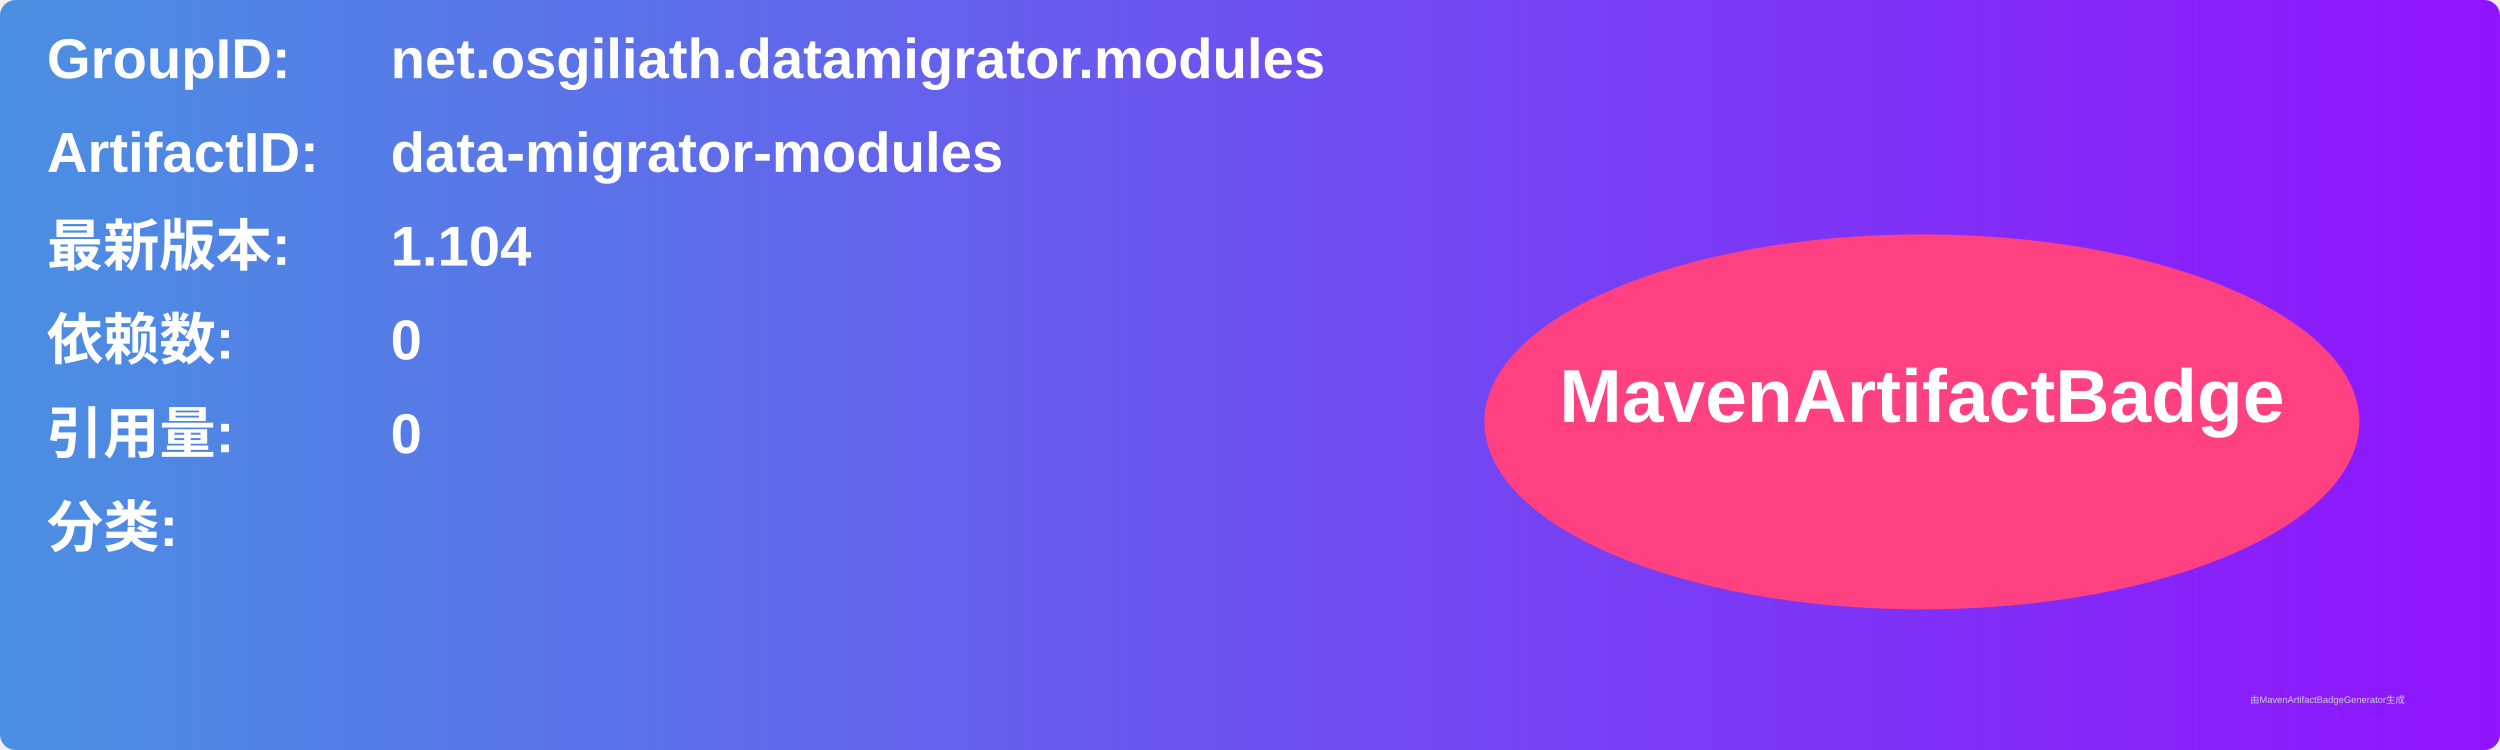
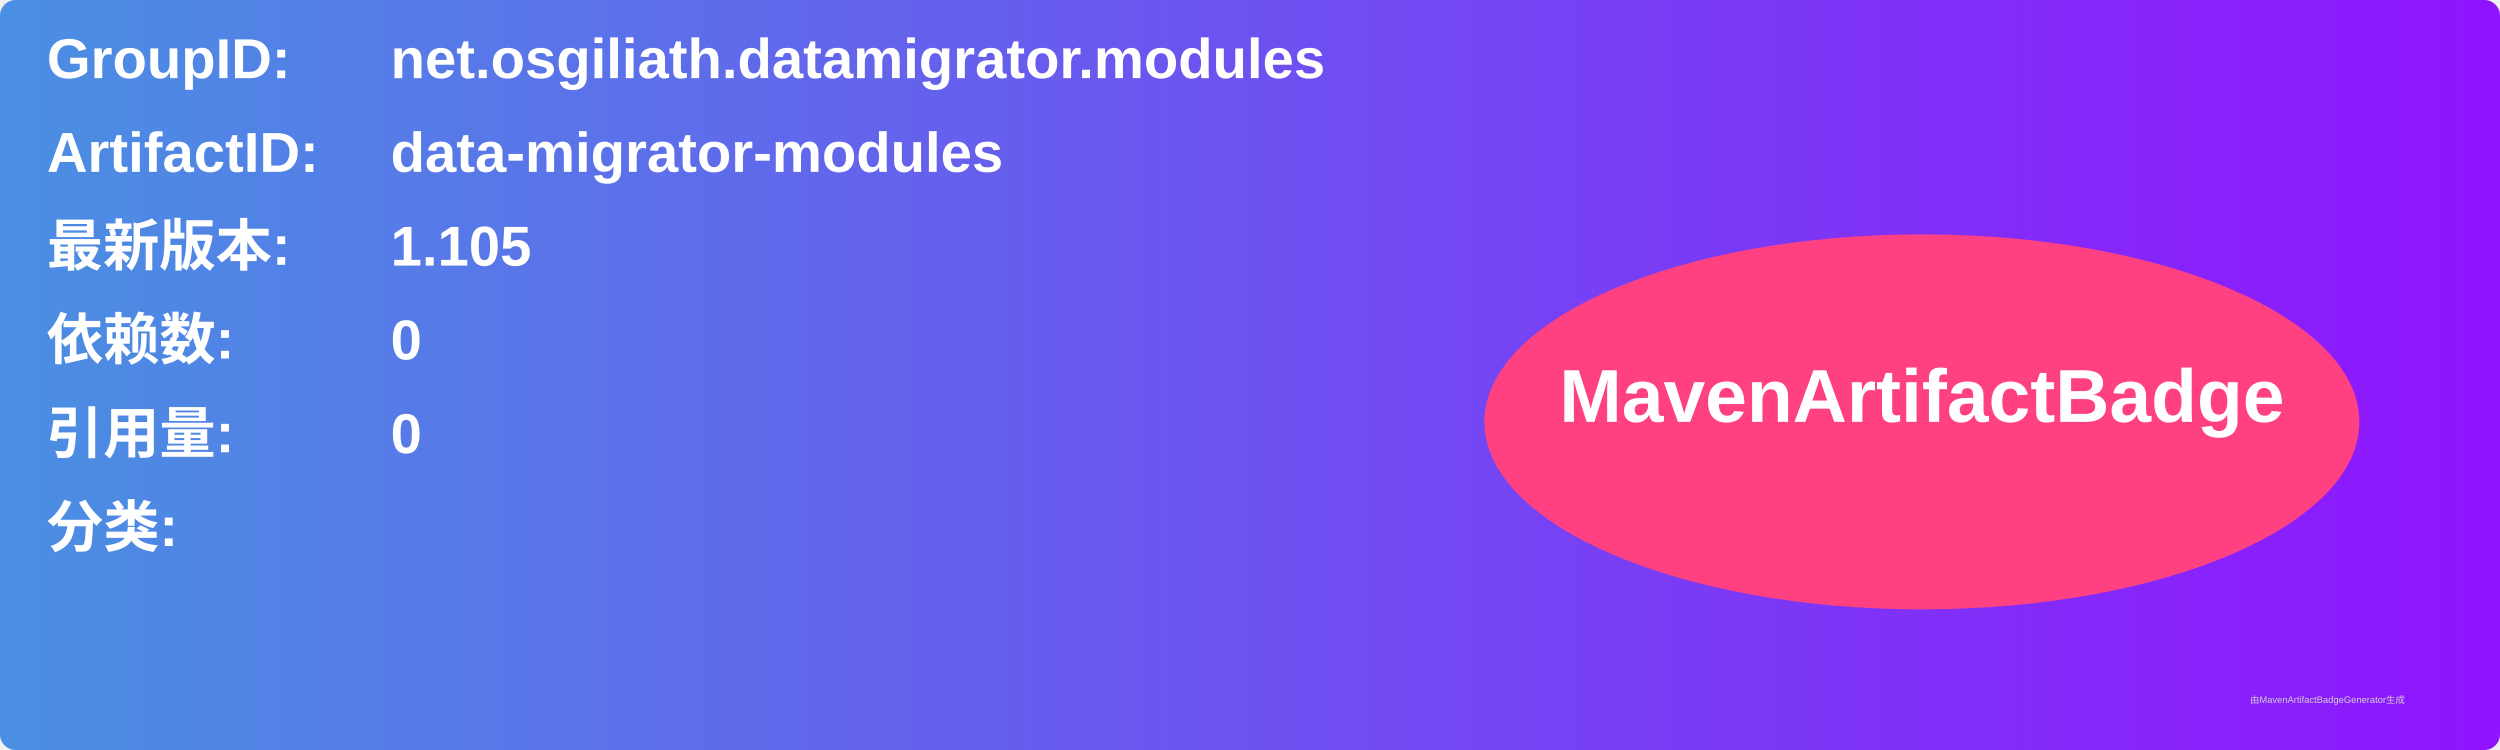
<svg xmlns="http://www.w3.org/2000/svg" width="800" height="240" viewBox="0 0 800 240">
  <linearGradient id="grad" x1="0%" y1="0%" x2="100%" y2="0%">
    <stop offset="0%" stop-color="#4a90e2" />
    <stop offset="100%" stop-color="#9013fe" />
  </linearGradient>
  <rect width="100%" height="100%" rx="5" ry="5" fill="url(#grad)" />
  <g transform="translate(15, 15)">
    <text x="0" y="10" font-family="Arial" font-size="18" fill="white" font-weight="bold" width="260">GroupID:</text>
    <text x="110" y="10" font-family="Arial" font-size="18" fill="white" font-weight="bold" width="460">net.osgiliath.datamigrator.modules</text>
    <text x="0" y="40" font-family="Arial" font-size="18" fill="white" font-weight="bold" width="260">ArtifactID:</text>
    <text x="110" y="40" font-family="Arial" font-size="18" fill="white" font-weight="bold" width="460">data-migrator-modules</text>
    <text x="0" y="70" font-family="Arial" font-size="18" fill="white" font-weight="bold">最新版本:</text>
    <text x="110" y="70" font-family="Arial" font-size="18" fill="white" font-weight="bold">
-       <tspan font-weight="bold">1.104</tspan>
+       <tspan font-weight="bold">1.105</tspan>
    </text>
    <text x="0" y="100" font-family="Arial" font-size="18" fill="white" font-weight="bold">依赖数: </text>
    <text x="110" y="100" font-family="Arial" font-size="18" fill="white">
      <tspan font-weight="bold">0</tspan>
    </text>
    <text x="0" y="130" font-family="Arial" font-size="18" fill="white" font-weight="bold">引用量: </text>
    <text x="110" y="130" font-family="Arial" font-size="18" fill="white">
      <tspan font-weight="bold">0</tspan>
    </text>
    <text x="0" y="160" font-family="Arial" font-size="18" fill="white" font-weight="bold">分类:</text>
    <text x="10" y="190" font-family="Arial" font-size="10" fill="white">
      <tspan font-weight="bold" />
    </text>
    <ellipse cx="600" cy="120" rx="140" ry="60" fill="#ff4081" />
    <text x="600" y="120" text-anchor="middle" font-family="Arial" font-size="24" fill="white" font-weight="bold">MavenArtifactBadge</text>
  </g>
  <text x="720" y="225" font-family="Arial" font-size="3" fill="#d0d0d0">由MavenArtifactBadgeGenerator生成</text>
</svg>
